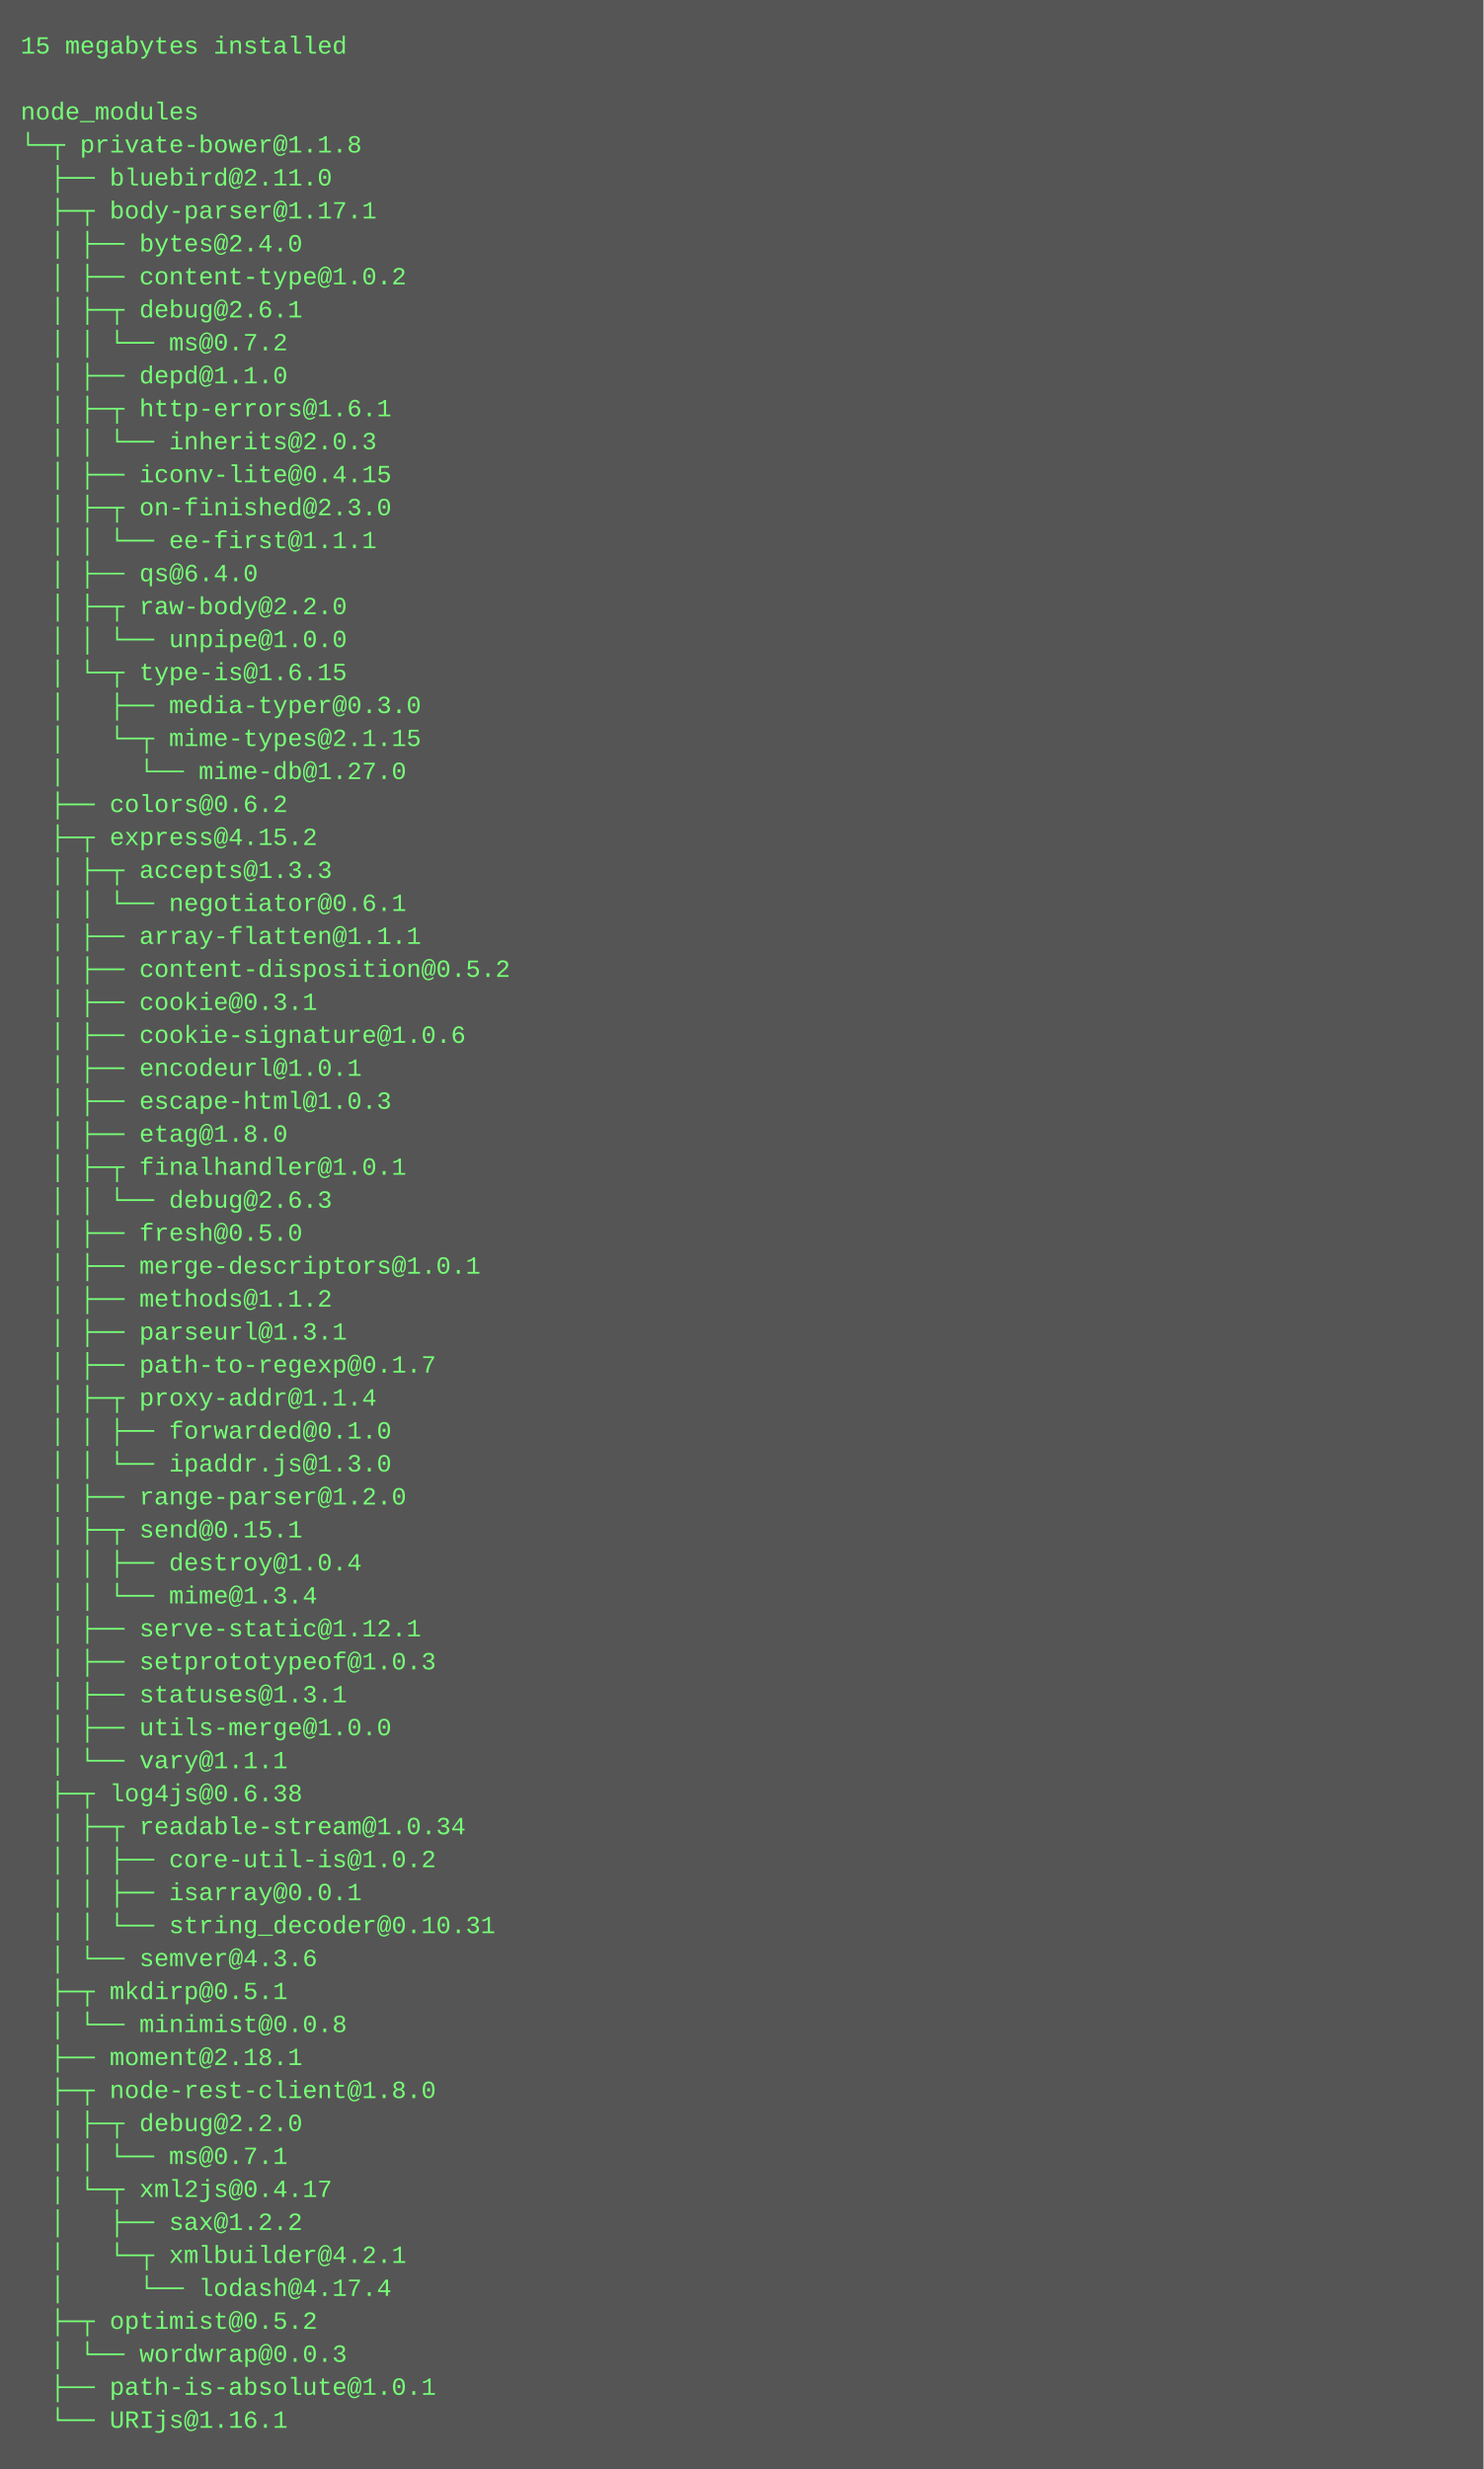
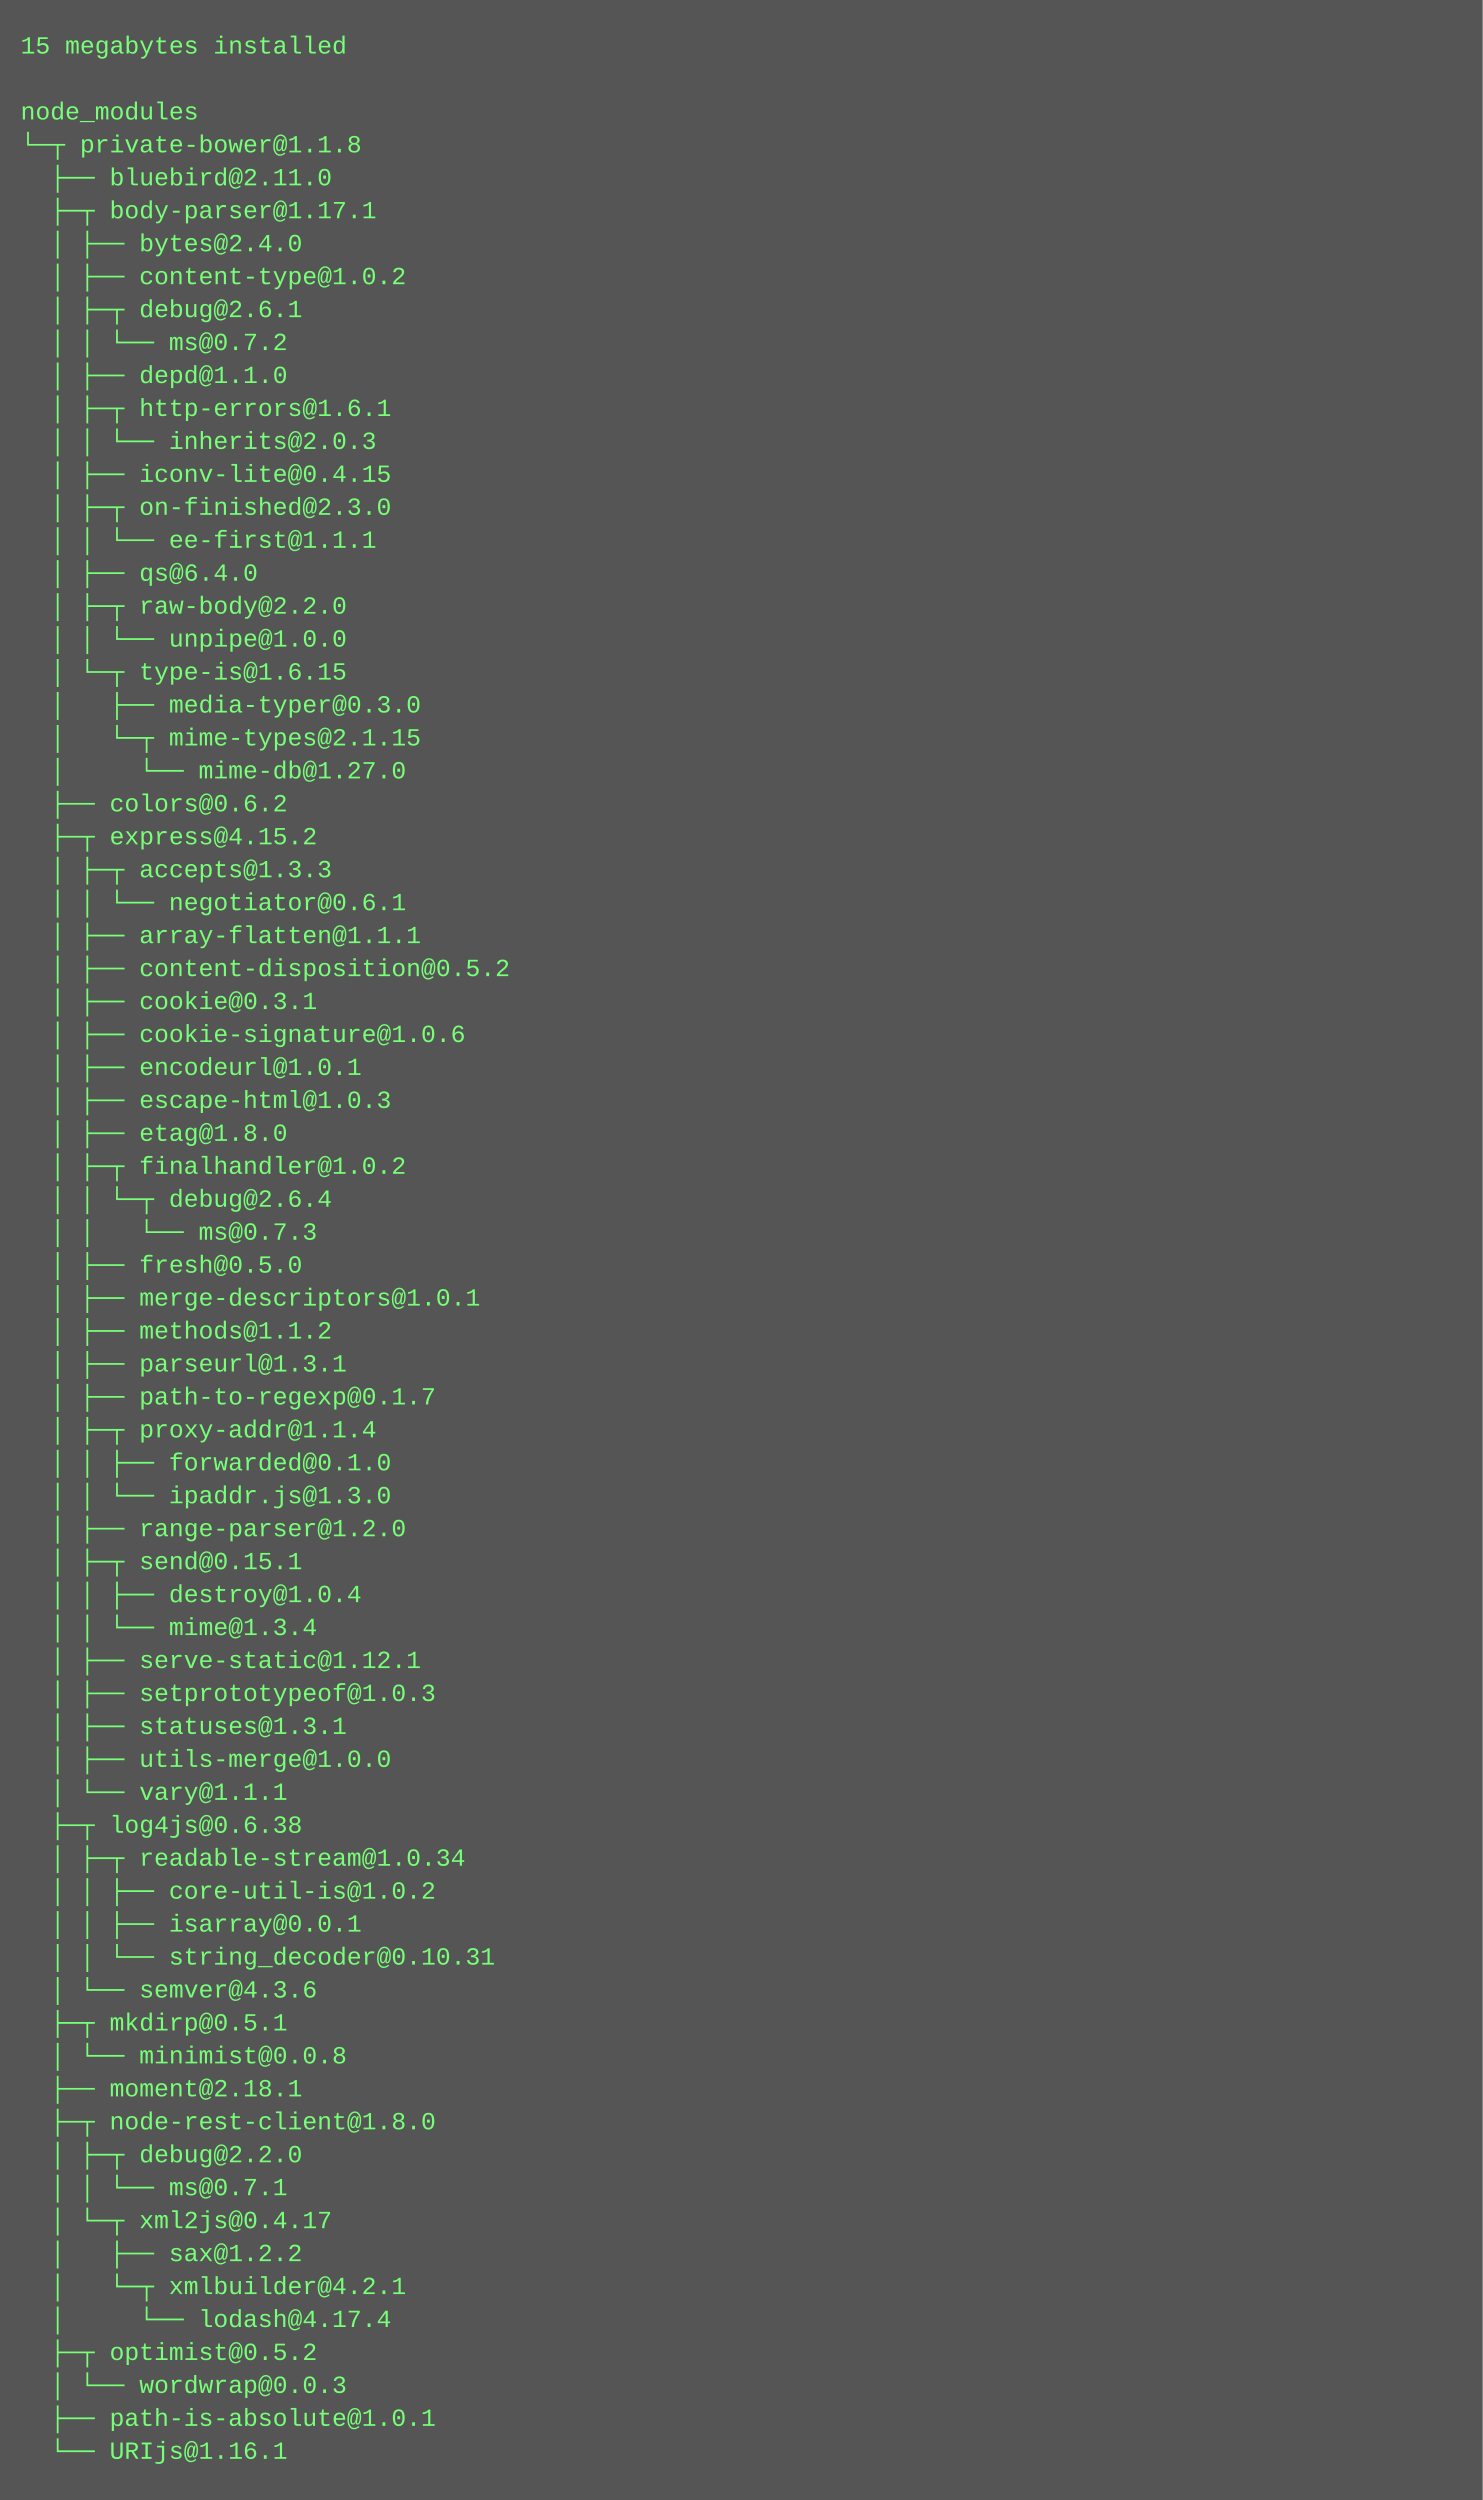
- <svg xmlns="http://www.w3.org/2000/svg" height="1198" width="720">
-   <rect height="1198" fill="#555" width="720" />
+ <svg xmlns="http://www.w3.org/2000/svg" height="1214" width="720">
+   <rect height="1214" fill="#555" width="720" />
  <text fill="#7f7" font-family="Courier New" font-size="12" xml:space="preserve">
    <tspan x="10" y="26">15 megabytes installed</tspan>
    <tspan x="10" y="42" />
    <tspan x="10" y="58">node_modules</tspan>
    <tspan x="10" y="74">└─┬ private-bower@1.1.8 </tspan>
    <tspan x="10" y="90">  ├── bluebird@2.11.0 </tspan>
    <tspan x="10" y="106">  ├─┬ body-parser@1.17.1 </tspan>
    <tspan x="10" y="122">  │ ├── bytes@2.4.0 </tspan>
    <tspan x="10" y="138">  │ ├── content-type@1.0.2 </tspan>
    <tspan x="10" y="154">  │ ├─┬ debug@2.6.1 </tspan>
    <tspan x="10" y="170">  │ │ └── ms@0.7.2 </tspan>
    <tspan x="10" y="186">  │ ├── depd@1.1.0 </tspan>
    <tspan x="10" y="202">  │ ├─┬ http-errors@1.6.1 </tspan>
    <tspan x="10" y="218">  │ │ └── inherits@2.0.3 </tspan>
    <tspan x="10" y="234">  │ ├── iconv-lite@0.4.15 </tspan>
    <tspan x="10" y="250">  │ ├─┬ on-finished@2.3.0 </tspan>
    <tspan x="10" y="266">  │ │ └── ee-first@1.1.1 </tspan>
    <tspan x="10" y="282">  │ ├── qs@6.4.0 </tspan>
    <tspan x="10" y="298">  │ ├─┬ raw-body@2.2.0 </tspan>
    <tspan x="10" y="314">  │ │ └── unpipe@1.0.0 </tspan>
    <tspan x="10" y="330">  │ └─┬ type-is@1.6.15 </tspan>
    <tspan x="10" y="346">  │   ├── media-typer@0.3.0 </tspan>
    <tspan x="10" y="362">  │   └─┬ mime-types@2.1.15 </tspan>
    <tspan x="10" y="378">  │     └── mime-db@1.27.0 </tspan>
    <tspan x="10" y="394">  ├── colors@0.6.2 </tspan>
    <tspan x="10" y="410">  ├─┬ express@4.15.2 </tspan>
    <tspan x="10" y="426">  │ ├─┬ accepts@1.3.3 </tspan>
    <tspan x="10" y="442">  │ │ └── negotiator@0.6.1 </tspan>
    <tspan x="10" y="458">  │ ├── array-flatten@1.1.1 </tspan>
    <tspan x="10" y="474">  │ ├── content-disposition@0.5.2 </tspan>
    <tspan x="10" y="490">  │ ├── cookie@0.3.1 </tspan>
    <tspan x="10" y="506">  │ ├── cookie-signature@1.0.6 </tspan>
    <tspan x="10" y="522">  │ ├── encodeurl@1.0.1 </tspan>
    <tspan x="10" y="538">  │ ├── escape-html@1.0.3 </tspan>
    <tspan x="10" y="554">  │ ├── etag@1.8.0 </tspan>
-     <tspan x="10" y="570">  │ ├─┬ finalhandler@1.0.1 </tspan>
-     <tspan x="10" y="586">  │ │ └── debug@2.6.3 </tspan>
-     <tspan x="10" y="602">  │ ├── fresh@0.5.0 </tspan>
-     <tspan x="10" y="618">  │ ├── merge-descriptors@1.0.1 </tspan>
-     <tspan x="10" y="634">  │ ├── methods@1.1.2 </tspan>
-     <tspan x="10" y="650">  │ ├── parseurl@1.3.1 </tspan>
-     <tspan x="10" y="666">  │ ├── path-to-regexp@0.1.7 </tspan>
-     <tspan x="10" y="682">  │ ├─┬ proxy-addr@1.1.4 </tspan>
-     <tspan x="10" y="698">  │ │ ├── forwarded@0.1.0 </tspan>
-     <tspan x="10" y="714">  │ │ └── ipaddr.js@1.3.0 </tspan>
-     <tspan x="10" y="730">  │ ├── range-parser@1.2.0 </tspan>
-     <tspan x="10" y="746">  │ ├─┬ send@0.15.1 </tspan>
-     <tspan x="10" y="762">  │ │ ├── destroy@1.0.4 </tspan>
-     <tspan x="10" y="778">  │ │ └── mime@1.3.4 </tspan>
-     <tspan x="10" y="794">  │ ├── serve-static@1.12.1 </tspan>
-     <tspan x="10" y="810">  │ ├── setprototypeof@1.0.3 </tspan>
-     <tspan x="10" y="826">  │ ├── statuses@1.3.1 </tspan>
-     <tspan x="10" y="842">  │ ├── utils-merge@1.0.0 </tspan>
-     <tspan x="10" y="858">  │ └── vary@1.1.1 </tspan>
-     <tspan x="10" y="874">  ├─┬ log4js@0.6.38 </tspan>
-     <tspan x="10" y="890">  │ ├─┬ readable-stream@1.0.34 </tspan>
-     <tspan x="10" y="906">  │ │ ├── core-util-is@1.0.2 </tspan>
-     <tspan x="10" y="922">  │ │ ├── isarray@0.0.1 </tspan>
-     <tspan x="10" y="938">  │ │ └── string_decoder@0.10.31 </tspan>
-     <tspan x="10" y="954">  │ └── semver@4.3.6 </tspan>
-     <tspan x="10" y="970">  ├─┬ mkdirp@0.5.1 </tspan>
-     <tspan x="10" y="986">  │ └── minimist@0.0.8 </tspan>
-     <tspan x="10" y="1002">  ├── moment@2.18.1 </tspan>
-     <tspan x="10" y="1018">  ├─┬ node-rest-client@1.8.0 </tspan>
-     <tspan x="10" y="1034">  │ ├─┬ debug@2.2.0 </tspan>
-     <tspan x="10" y="1050">  │ │ └── ms@0.7.1 </tspan>
-     <tspan x="10" y="1066">  │ └─┬ xml2js@0.4.17 </tspan>
-     <tspan x="10" y="1082">  │   ├── sax@1.2.2 </tspan>
-     <tspan x="10" y="1098">  │   └─┬ xmlbuilder@4.2.1 </tspan>
-     <tspan x="10" y="1114">  │     └── lodash@4.17.4 </tspan>
-     <tspan x="10" y="1130">  ├─┬ optimist@0.5.2 </tspan>
-     <tspan x="10" y="1146">  │ └── wordwrap@0.0.3 </tspan>
-     <tspan x="10" y="1162">  ├── path-is-absolute@1.0.1 </tspan>
-     <tspan x="10" y="1178">  └── URIjs@1.16.1</tspan>
+     <tspan x="10" y="570">  │ ├─┬ finalhandler@1.0.2 </tspan>
+     <tspan x="10" y="586">  │ │ └─┬ debug@2.6.4 </tspan>
+     <tspan x="10" y="602">  │ │   └── ms@0.7.3 </tspan>
+     <tspan x="10" y="618">  │ ├── fresh@0.5.0 </tspan>
+     <tspan x="10" y="634">  │ ├── merge-descriptors@1.0.1 </tspan>
+     <tspan x="10" y="650">  │ ├── methods@1.1.2 </tspan>
+     <tspan x="10" y="666">  │ ├── parseurl@1.3.1 </tspan>
+     <tspan x="10" y="682">  │ ├── path-to-regexp@0.1.7 </tspan>
+     <tspan x="10" y="698">  │ ├─┬ proxy-addr@1.1.4 </tspan>
+     <tspan x="10" y="714">  │ │ ├── forwarded@0.1.0 </tspan>
+     <tspan x="10" y="730">  │ │ └── ipaddr.js@1.3.0 </tspan>
+     <tspan x="10" y="746">  │ ├── range-parser@1.2.0 </tspan>
+     <tspan x="10" y="762">  │ ├─┬ send@0.15.1 </tspan>
+     <tspan x="10" y="778">  │ │ ├── destroy@1.0.4 </tspan>
+     <tspan x="10" y="794">  │ │ └── mime@1.3.4 </tspan>
+     <tspan x="10" y="810">  │ ├── serve-static@1.12.1 </tspan>
+     <tspan x="10" y="826">  │ ├── setprototypeof@1.0.3 </tspan>
+     <tspan x="10" y="842">  │ ├── statuses@1.3.1 </tspan>
+     <tspan x="10" y="858">  │ ├── utils-merge@1.0.0 </tspan>
+     <tspan x="10" y="874">  │ └── vary@1.1.1 </tspan>
+     <tspan x="10" y="890">  ├─┬ log4js@0.6.38 </tspan>
+     <tspan x="10" y="906">  │ ├─┬ readable-stream@1.0.34 </tspan>
+     <tspan x="10" y="922">  │ │ ├── core-util-is@1.0.2 </tspan>
+     <tspan x="10" y="938">  │ │ ├── isarray@0.0.1 </tspan>
+     <tspan x="10" y="954">  │ │ └── string_decoder@0.10.31 </tspan>
+     <tspan x="10" y="970">  │ └── semver@4.3.6 </tspan>
+     <tspan x="10" y="986">  ├─┬ mkdirp@0.5.1 </tspan>
+     <tspan x="10" y="1002">  │ └── minimist@0.0.8 </tspan>
+     <tspan x="10" y="1018">  ├── moment@2.18.1 </tspan>
+     <tspan x="10" y="1034">  ├─┬ node-rest-client@1.8.0 </tspan>
+     <tspan x="10" y="1050">  │ ├─┬ debug@2.2.0 </tspan>
+     <tspan x="10" y="1066">  │ │ └── ms@0.7.1 </tspan>
+     <tspan x="10" y="1082">  │ └─┬ xml2js@0.4.17 </tspan>
+     <tspan x="10" y="1098">  │   ├── sax@1.2.2 </tspan>
+     <tspan x="10" y="1114">  │   └─┬ xmlbuilder@4.2.1 </tspan>
+     <tspan x="10" y="1130">  │     └── lodash@4.17.4 </tspan>
+     <tspan x="10" y="1146">  ├─┬ optimist@0.5.2 </tspan>
+     <tspan x="10" y="1162">  │ └── wordwrap@0.0.3 </tspan>
+     <tspan x="10" y="1178">  ├── path-is-absolute@1.0.1 </tspan>
+     <tspan x="10" y="1194">  └── URIjs@1.16.1</tspan>
  </text>
</svg>
